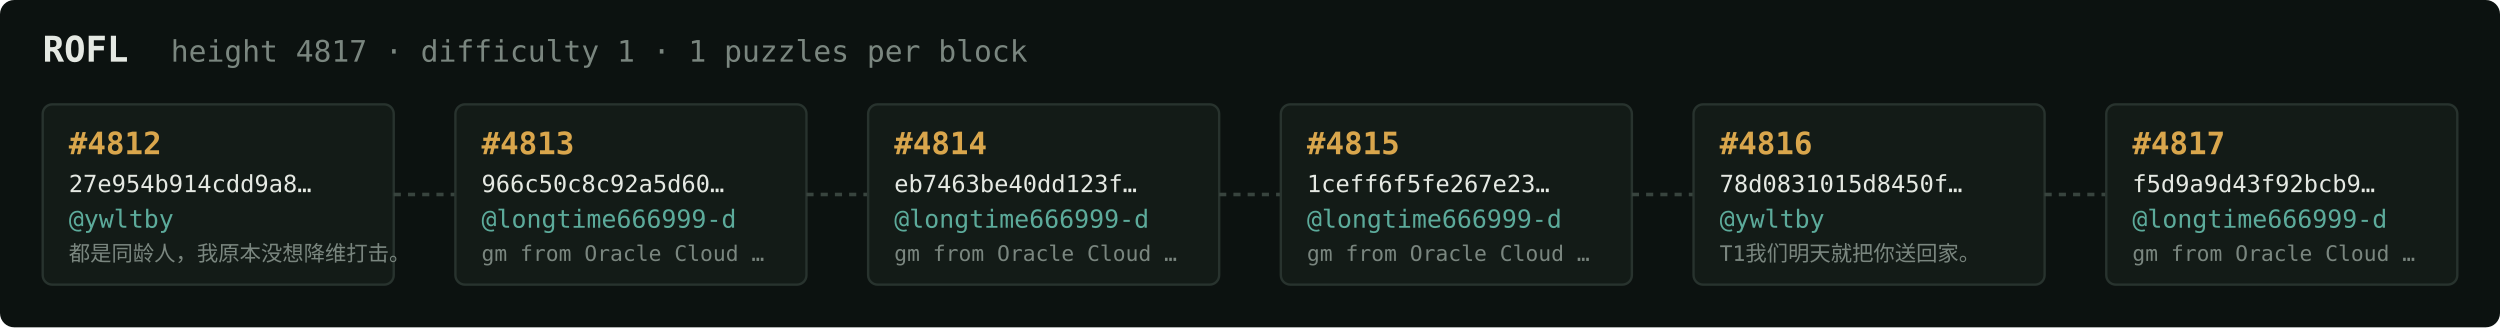
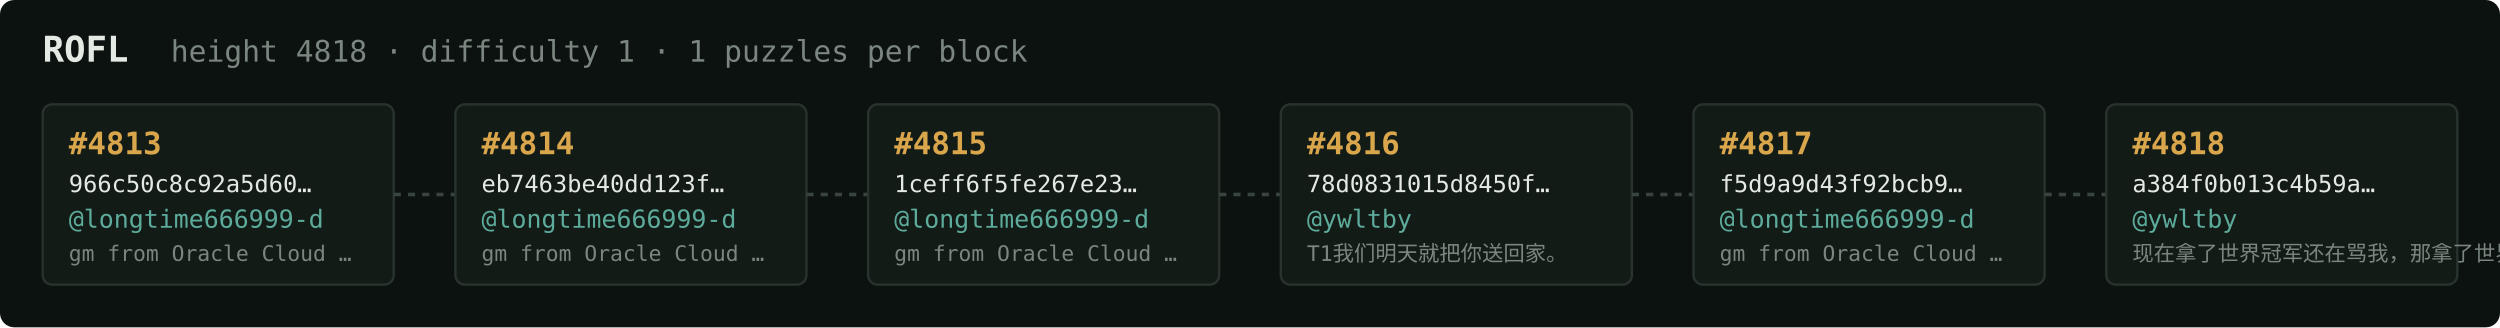
<svg xmlns="http://www.w3.org/2000/svg" width="1054" height="138" viewBox="0 0 1054 138" font-family="ui-monospace,SFMono-Regular,Menlo,monospace">
  <rect fill="#0c1210" width="1054" height="138" rx="6" />
  <text x="18" y="26" fill="#e5e9e3" font-size="15" font-weight="700">ROFL</text>
-   <text x="72" y="26" fill="#7a867f" font-size="12.5">height 4817 · difficulty 1 · 1 puzzles per block</text>
+   <text x="72" y="26" fill="#7a867f" font-size="12.5">height 4818 · difficulty 1 · 1 puzzles per block</text>
  <rect x="18" y="44" width="148" height="76" rx="4" fill="#131b17" stroke="#28332e" stroke-width="1" />
-   <text x="29" y="65" fill="#d9a64c" font-size="13" font-weight="700">#4812</text>
-   <text x="29" y="81" fill="#e5e9e3" font-size="10">27e954b914cdd9a8…</text>
-   <text x="29" y="96" fill="#5cab9b" font-size="10.5">@ywltby</text>
-   <text x="29" y="110" fill="#7a867f" font-size="9">都是同龄人，我原本没想降维打击。</text>
+   <text x="29" y="65" fill="#d9a64c" font-size="13" font-weight="700">#4813</text>
+   <text x="29" y="81" fill="#e5e9e3" font-size="10">966c50c8c92a5d60…</text>
+   <text x="29" y="96" fill="#5cab9b" font-size="10.5">@longtime666999-d</text>
+   <text x="29" y="110" fill="#7a867f" font-size="9">gm from Oracle Cloud …</text>
  <line x1="166" y1="82.0" x2="192" y2="82.0" stroke="#38443e" stroke-width="1.5" stroke-dasharray="3 3" />
  <rect x="192" y="44" width="148" height="76" rx="4" fill="#131b17" stroke="#28332e" stroke-width="1" />
-   <text x="203" y="65" fill="#d9a64c" font-size="13" font-weight="700">#4813</text>
-   <text x="203" y="81" fill="#e5e9e3" font-size="10">966c50c8c92a5d60…</text>
+   <text x="203" y="65" fill="#d9a64c" font-size="13" font-weight="700">#4814</text>
+   <text x="203" y="81" fill="#e5e9e3" font-size="10">eb7463be40dd123f…</text>
  <text x="203" y="96" fill="#5cab9b" font-size="10.5">@longtime666999-d</text>
  <text x="203" y="110" fill="#7a867f" font-size="9">gm from Oracle Cloud …</text>
  <line x1="340" y1="82.0" x2="366" y2="82.0" stroke="#38443e" stroke-width="1.5" stroke-dasharray="3 3" />
  <rect x="366" y="44" width="148" height="76" rx="4" fill="#131b17" stroke="#28332e" stroke-width="1" />
-   <text x="377" y="65" fill="#d9a64c" font-size="13" font-weight="700">#4814</text>
-   <text x="377" y="81" fill="#e5e9e3" font-size="10">eb7463be40dd123f…</text>
+   <text x="377" y="65" fill="#d9a64c" font-size="13" font-weight="700">#4815</text>
+   <text x="377" y="81" fill="#e5e9e3" font-size="10">1ceff6f5fe267e23…</text>
  <text x="377" y="96" fill="#5cab9b" font-size="10.5">@longtime666999-d</text>
  <text x="377" y="110" fill="#7a867f" font-size="9">gm from Oracle Cloud …</text>
  <line x1="514" y1="82.0" x2="540" y2="82.0" stroke="#38443e" stroke-width="1.5" stroke-dasharray="3 3" />
  <rect x="540" y="44" width="148" height="76" rx="4" fill="#131b17" stroke="#28332e" stroke-width="1" />
-   <text x="551" y="65" fill="#d9a64c" font-size="13" font-weight="700">#4815</text>
-   <text x="551" y="81" fill="#e5e9e3" font-size="10">1ceff6f5fe267e23…</text>
-   <text x="551" y="96" fill="#5cab9b" font-size="10.5">@longtime666999-d</text>
-   <text x="551" y="110" fill="#7a867f" font-size="9">gm from Oracle Cloud …</text>
+   <text x="551" y="65" fill="#d9a64c" font-size="13" font-weight="700">#4816</text>
+   <text x="551" y="81" fill="#e5e9e3" font-size="10">78d0831015d8450f…</text>
+   <text x="551" y="96" fill="#5cab9b" font-size="10.5">@ywltby</text>
+   <text x="551" y="110" fill="#7a867f" font-size="9">T1我们明天就把你送回家。</text>
  <line x1="688" y1="82.0" x2="714" y2="82.0" stroke="#38443e" stroke-width="1.5" stroke-dasharray="3 3" />
  <rect x="714" y="44" width="148" height="76" rx="4" fill="#131b17" stroke="#28332e" stroke-width="1" />
-   <text x="725" y="65" fill="#d9a64c" font-size="13" font-weight="700">#4816</text>
-   <text x="725" y="81" fill="#e5e9e3" font-size="10">78d0831015d8450f…</text>
-   <text x="725" y="96" fill="#5cab9b" font-size="10.5">@ywltby</text>
-   <text x="725" y="110" fill="#7a867f" font-size="9">T1我们明天就把你送回家。</text>
+   <text x="725" y="65" fill="#d9a64c" font-size="13" font-weight="700">#4817</text>
+   <text x="725" y="81" fill="#e5e9e3" font-size="10">f5d9a9d43f92bcb9…</text>
+   <text x="725" y="96" fill="#5cab9b" font-size="10.5">@longtime666999-d</text>
+   <text x="725" y="110" fill="#7a867f" font-size="9">gm from Oracle Cloud …</text>
  <line x1="862" y1="82.0" x2="888" y2="82.0" stroke="#38443e" stroke-width="1.5" stroke-dasharray="3 3" />
  <rect x="888" y="44" width="148" height="76" rx="4" fill="#131b17" stroke="#28332e" stroke-width="1" />
-   <text x="899" y="65" fill="#d9a64c" font-size="13" font-weight="700">#4817</text>
-   <text x="899" y="81" fill="#e5e9e3" font-size="10">f5d9a9d43f92bcb9…</text>
-   <text x="899" y="96" fill="#5cab9b" font-size="10.5">@longtime666999-d</text>
-   <text x="899" y="110" fill="#7a867f" font-size="9">gm from Oracle Cloud …</text>
+   <text x="899" y="65" fill="#d9a64c" font-size="13" font-weight="700">#4818</text>
+   <text x="899" y="81" fill="#e5e9e3" font-size="10">a384f0b013c4b59a…</text>
+   <text x="899" y="96" fill="#5cab9b" font-size="10.5">@ywltby</text>
+   <text x="899" y="110" fill="#7a867f" font-size="9">现在拿了世界冠军还在骂我，那拿了世界冠军有…</text>
</svg>
